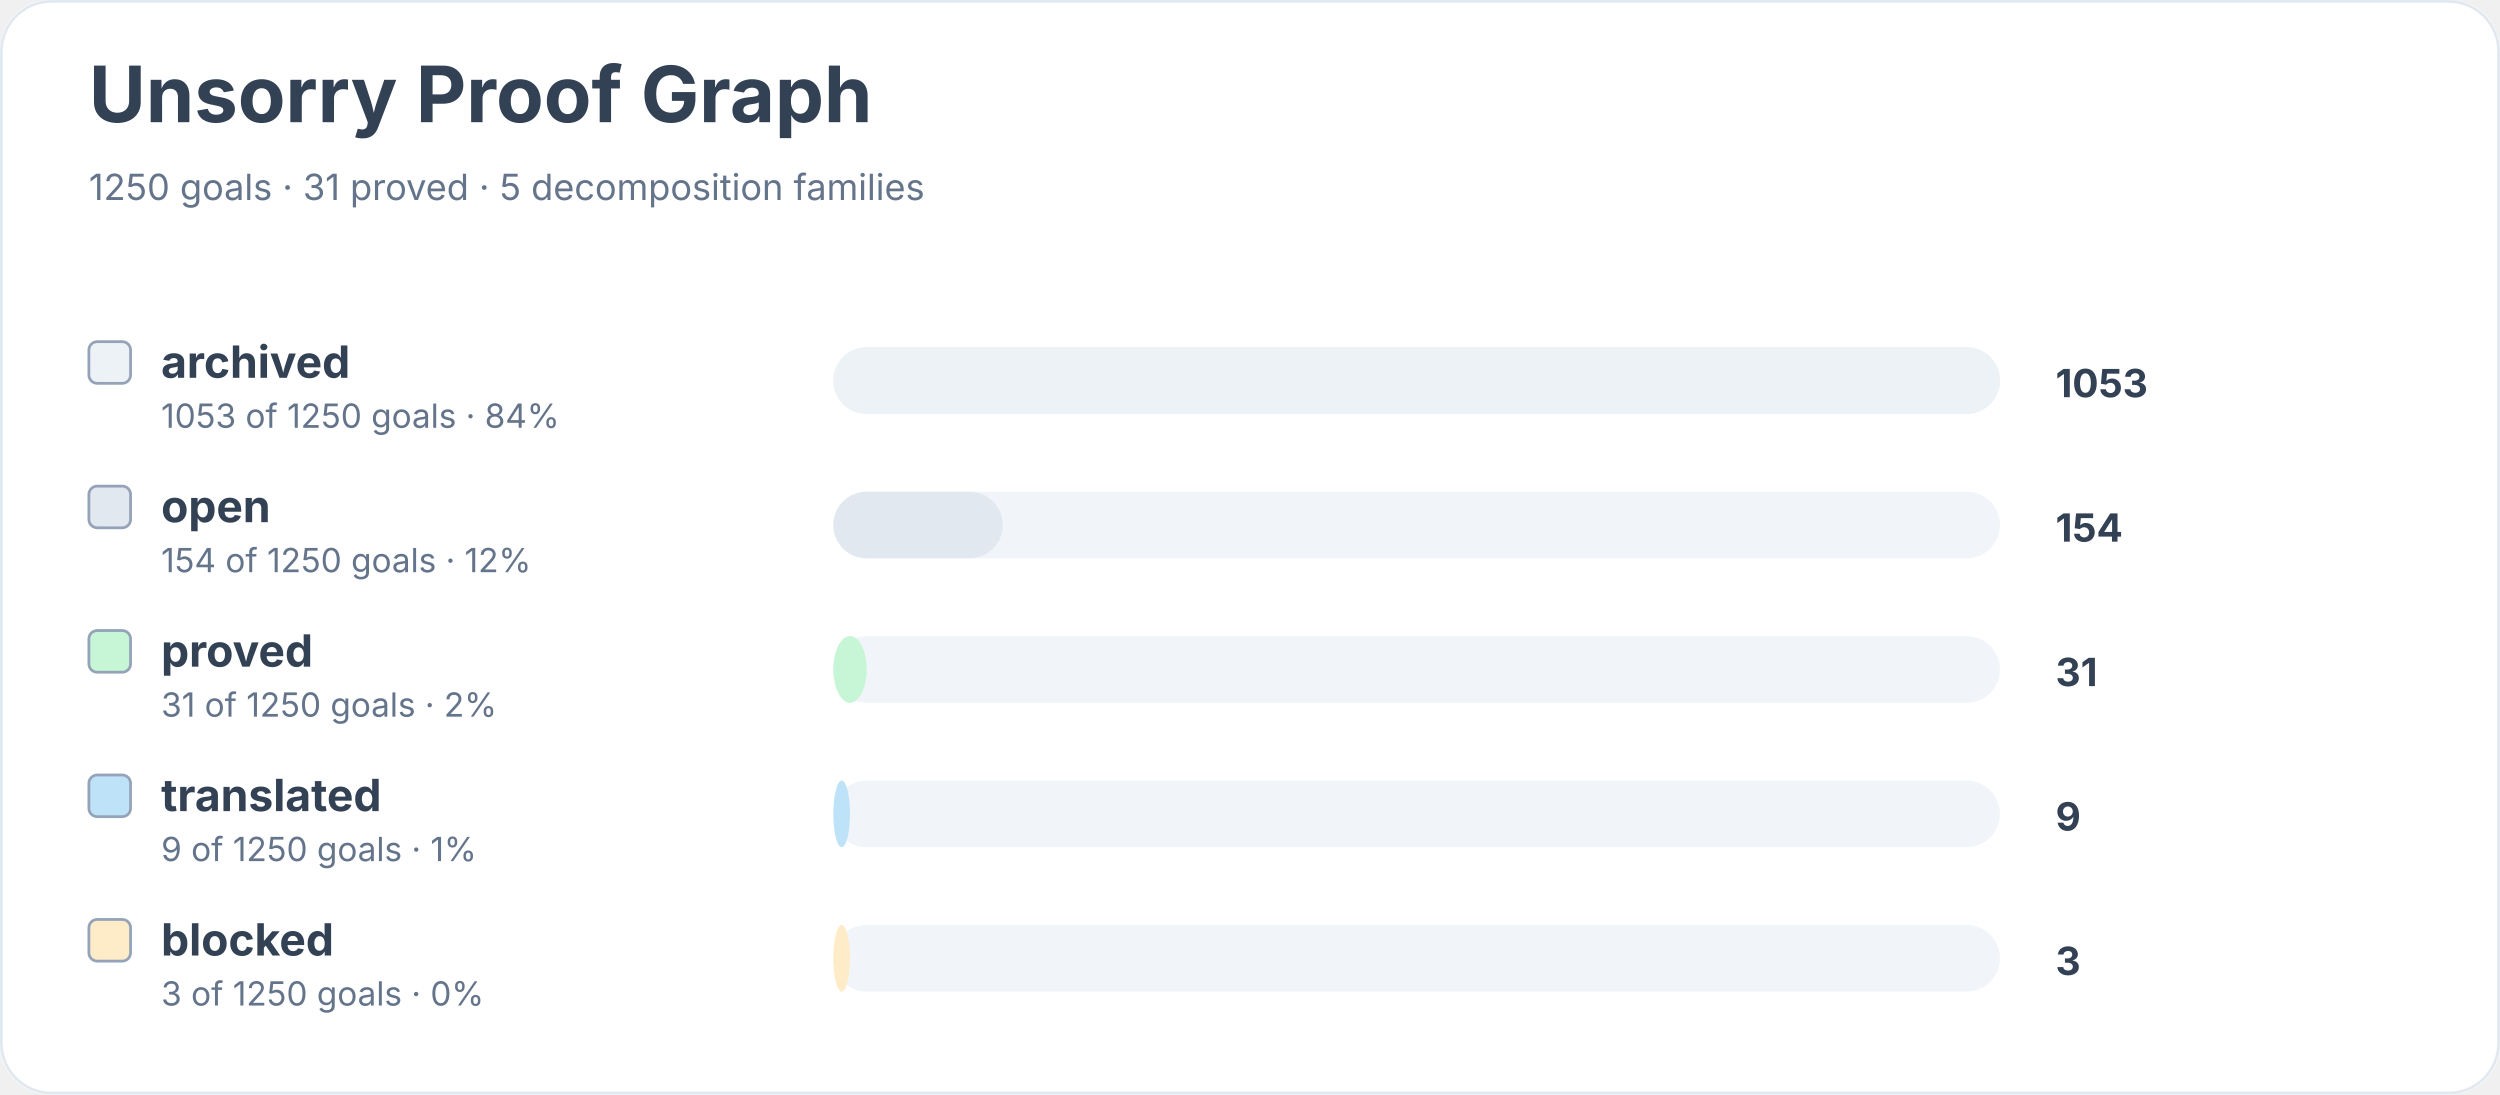
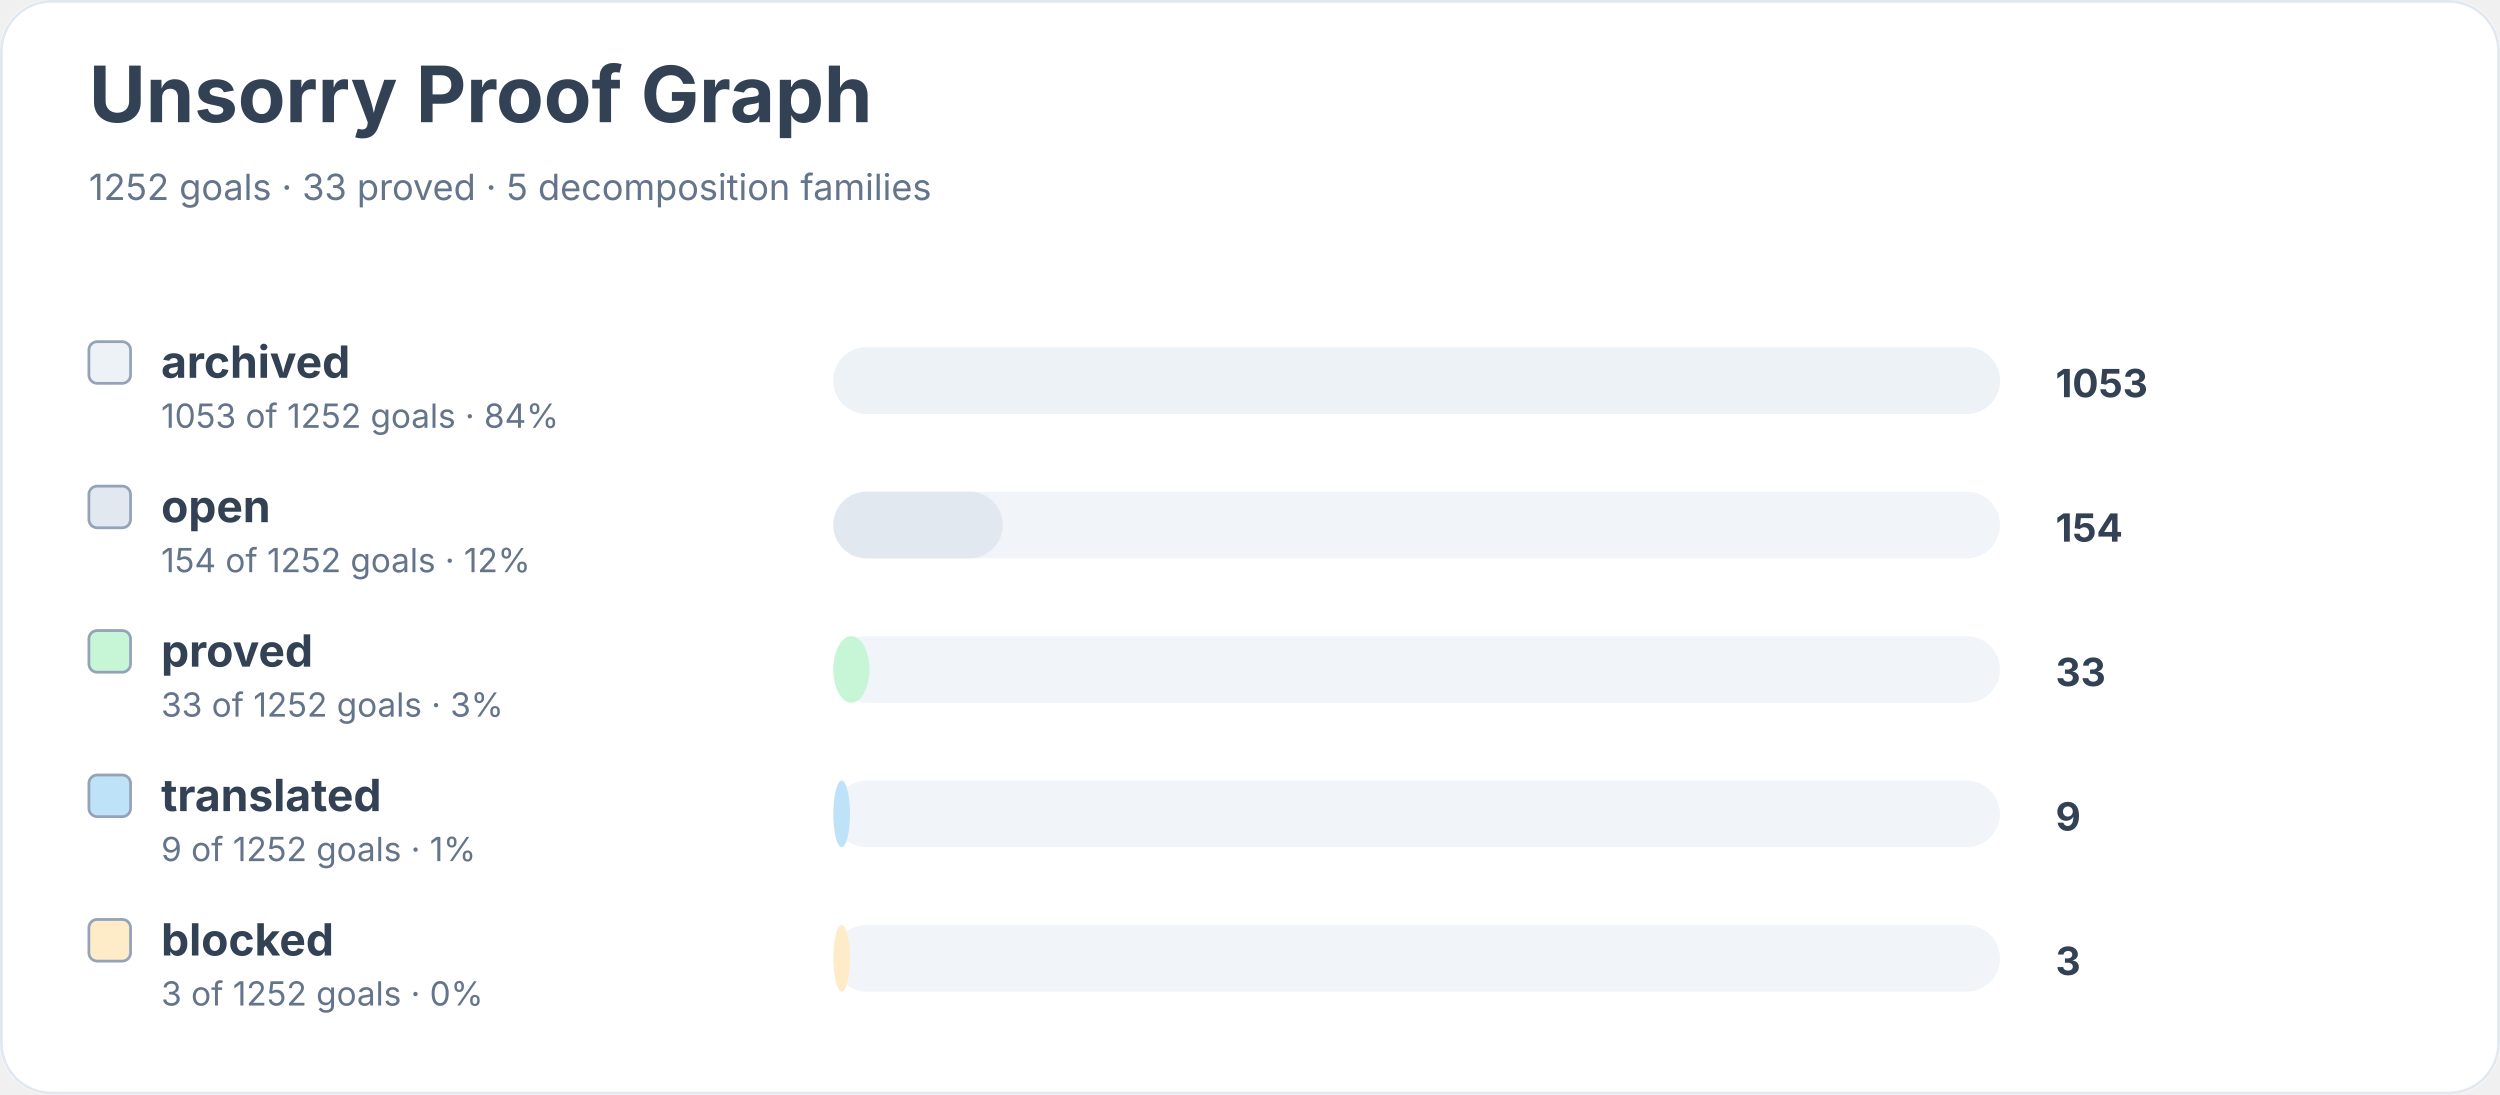
<svg xmlns="http://www.w3.org/2000/svg" width="900" height="394" viewBox="0 0 900 394" role="img" aria-labelledby="title desc">
  <rect width="900" height="100%" rx="18" fill="#ffffff" />
  <rect x="0.5" y="0.5" width="899" height="393" rx="18" fill="none" stroke="#e2e8f0" />
  <text x="32" y="44" font-family="Inter, system-ui, sans-serif" font-size="28" font-weight="700" fill="#334155">Unsorry Proof Graph</text>
-   <text x="32" y="72" font-family="Inter, system-ui, sans-serif" font-size="13" fill="#64748b">1250 goals · 31 proved · 5 decomposition families</text>
+   <text x="32" y="72" font-family="Inter, system-ui, sans-serif" font-size="13" fill="#64748b">1252 goals · 33 proved · 5 decomposition families</text>
  <rect x="32" y="123" width="15" height="15" rx="3" fill="#edf2f7" stroke="#94a3b8" />
  <text x="58" y="136" font-family="Inter, system-ui, sans-serif" font-size="16" font-weight="650" fill="#334155">archived</text>
-   <text x="58" y="154" font-family="Inter, system-ui, sans-serif" font-size="12" fill="#64748b">1053 of 1250 goals · 84%</text>
+   <text x="58" y="154" font-family="Inter, system-ui, sans-serif" font-size="12" fill="#64748b">1053 of 1252 goals · 84%</text>
  <rect x="300" y="125" width="420" height="24" rx="12" fill="#f1f5f9" />
  <rect x="300" y="125" width="420" height="24" rx="12" fill="#edf2f7" />
  <text x="740" y="143" font-family="Inter, system-ui, sans-serif" font-size="14" font-weight="700" fill="#334155">1053</text>
  <rect x="32" y="175" width="15" height="15" rx="3" fill="#e2e8f0" stroke="#94a3b8" />
  <text x="58" y="188" font-family="Inter, system-ui, sans-serif" font-size="16" font-weight="650" fill="#334155">open</text>
-   <text x="58" y="206" font-family="Inter, system-ui, sans-serif" font-size="12" fill="#64748b">154 of 1250 goals · 12%</text>
+   <text x="58" y="206" font-family="Inter, system-ui, sans-serif" font-size="12" fill="#64748b">154 of 1252 goals · 12%</text>
  <rect x="300" y="177" width="420" height="24" rx="12" fill="#f1f5f9" />
  <rect x="300" y="177" width="61" height="24" rx="12" fill="#e2e8f0" />
  <text x="740" y="195" font-family="Inter, system-ui, sans-serif" font-size="14" font-weight="700" fill="#334155">154</text>
  <rect x="32" y="227" width="15" height="15" rx="3" fill="#c6f6d5" stroke="#94a3b8" />
  <text x="58" y="240" font-family="Inter, system-ui, sans-serif" font-size="16" font-weight="650" fill="#334155">proved</text>
-   <text x="58" y="258" font-family="Inter, system-ui, sans-serif" font-size="12" fill="#64748b">31 of 1250 goals · 2%</text>
+   <text x="58" y="258" font-family="Inter, system-ui, sans-serif" font-size="12" fill="#64748b">33 of 1252 goals · 3%</text>
  <rect x="300" y="229" width="420" height="24" rx="12" fill="#f1f5f9" />
-   <rect x="300" y="229" width="12" height="24" rx="12" fill="#c6f6d5" />
-   <text x="740" y="247" font-family="Inter, system-ui, sans-serif" font-size="14" font-weight="700" fill="#334155">31</text>
+   <rect x="300" y="229" width="13" height="24" rx="12" fill="#c6f6d5" />
+   <text x="740" y="247" font-family="Inter, system-ui, sans-serif" font-size="14" font-weight="700" fill="#334155">33</text>
  <rect x="32" y="279" width="15" height="15" rx="3" fill="#bee3f8" stroke="#94a3b8" />
  <text x="58" y="292" font-family="Inter, system-ui, sans-serif" font-size="16" font-weight="650" fill="#334155">translated</text>
-   <text x="58" y="310" font-family="Inter, system-ui, sans-serif" font-size="12" fill="#64748b">9 of 1250 goals · 1%</text>
+   <text x="58" y="310" font-family="Inter, system-ui, sans-serif" font-size="12" fill="#64748b">9 of 1252 goals · 1%</text>
  <rect x="300" y="281" width="420" height="24" rx="12" fill="#f1f5f9" />
  <rect x="300" y="281" width="6" height="24" rx="12" fill="#bee3f8" />
  <text x="740" y="299" font-family="Inter, system-ui, sans-serif" font-size="14" font-weight="700" fill="#334155">9</text>
  <rect x="32" y="331" width="15" height="15" rx="3" fill="#feebc8" stroke="#94a3b8" />
  <text x="58" y="344" font-family="Inter, system-ui, sans-serif" font-size="16" font-weight="650" fill="#334155">blocked</text>
-   <text x="58" y="362" font-family="Inter, system-ui, sans-serif" font-size="12" fill="#64748b">3 of 1250 goals · 0%</text>
+   <text x="58" y="362" font-family="Inter, system-ui, sans-serif" font-size="12" fill="#64748b">3 of 1252 goals · 0%</text>
  <rect x="300" y="333" width="420" height="24" rx="12" fill="#f1f5f9" />
  <rect x="300" y="333" width="6" height="24" rx="12" fill="#feebc8" />
  <text x="740" y="351" font-family="Inter, system-ui, sans-serif" font-size="14" font-weight="700" fill="#334155">3</text>
</svg>
